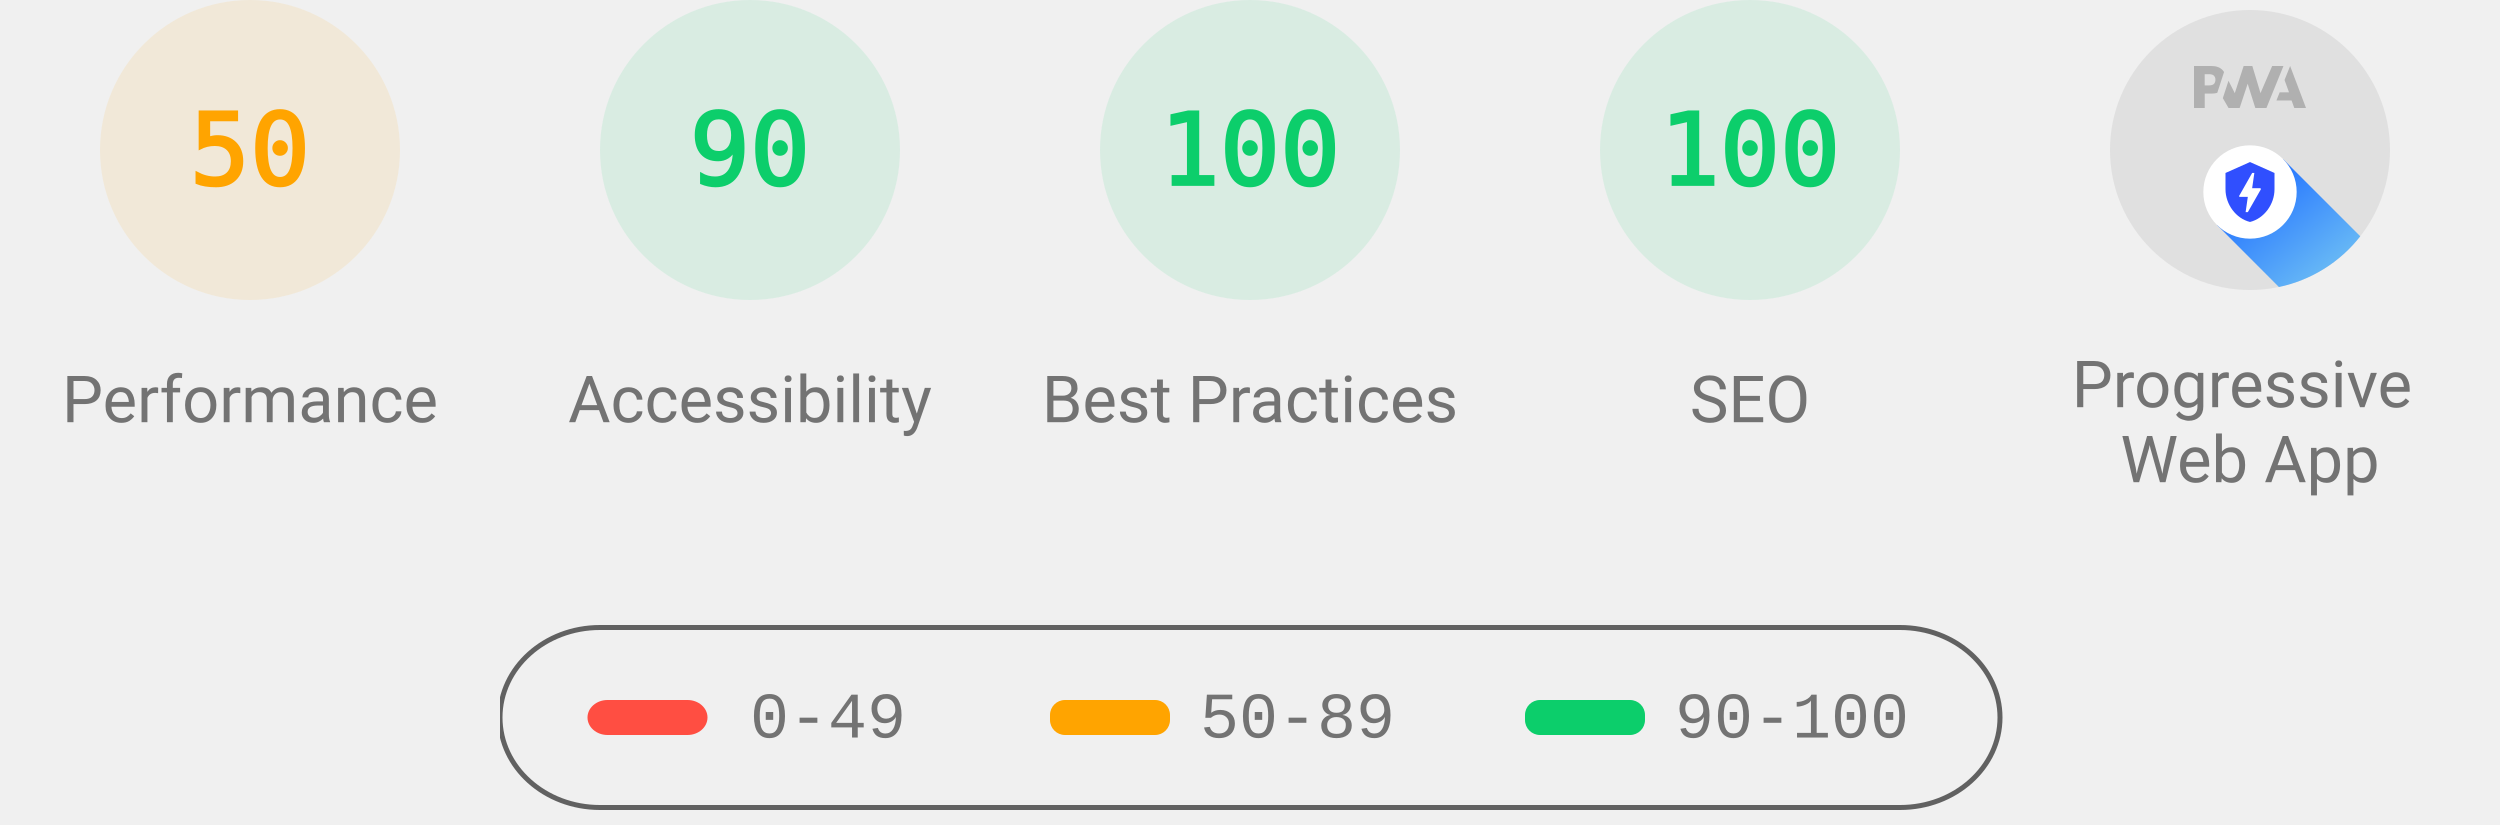
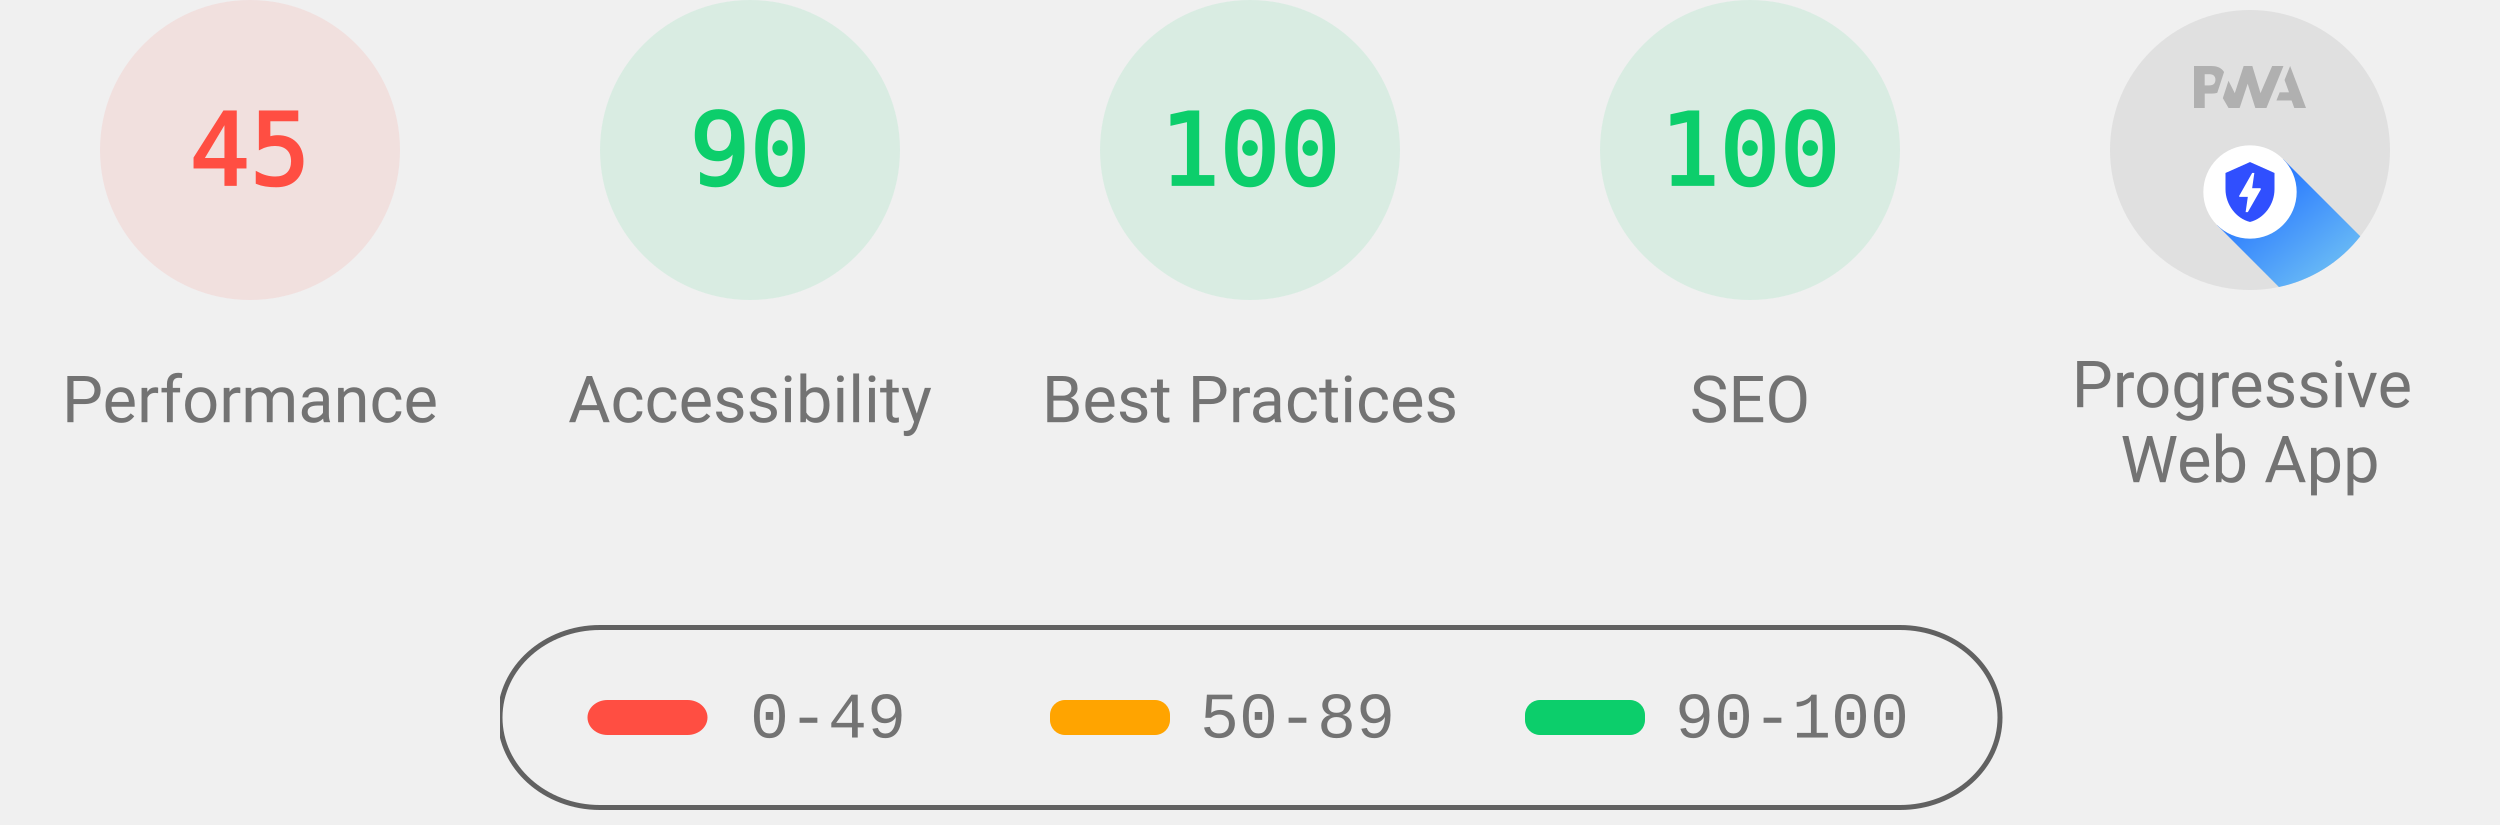
<svg xmlns="http://www.w3.org/2000/svg" class="theme--agnostic" fill="none" width="1000" height="330">
  <style>
			.gauge-base {
				opacity: 0.1
			}

			.gauge-arc {
				fill: none;
				animation-delay: 250ms;
				stroke-linecap: round;
				transform: rotate(-90deg);
				transform-origin: 100px 60px;
				animation: load-gauge 1s ease forwards
			}

			.guage-text {
				font-size: 40px;
				font-family: monospace;
				text-align: center
			}

			.guage-red {
				color: #ff4e42;
				fill: #ff4e42;
				stroke: #ff4e42
			}
			.guage-orange {
				color: #ffa400;
				fill: #ffa400;
				stroke: #ffa400
			}
			.guage-green {
				color: #0cce6b;
				fill: #0cce6b;
				stroke: #0cce6b
			}
			.theme--agnostic .guage-undefined {
				color: #5c5c5c;
				fill: #5c5c5c;
				stroke: #5c5c5c
			}
			.theme--light .guage-undefined {
				color: #1e1e1e;
				fill: #1e1e1e;
				stroke: #1e1e1e
			}
			.theme--dark .guage-undefined {
				color: #f5f5f5;
				fill: #f5f5f5;
				stroke: #f5f5f5
			}

			.guage-title {
				stroke: none;
				font-size: 26px;
				line-height: 26px;
				font-family: Roboto, Halvetica, Arial, sans-serif
			}
			.metric.guage-title {
				font-family: 'Courier New', Courier, monospace
			}
			.theme--agnostic .guage-title {
				color: #737373;
				fill: #737373
			}
			.theme--light .guage-title {
				color: #212121;
				fill: #212121
			}
			.theme--dark .guage-title {
				color: #f5f5f5;
				fill: #f5f5f5
			}

			@keyframes load-gauge {
				from {
					stroke-dasharray: 0 352.858
				}
			}
			.lh-gauge--pwa__disc {
				fill: #e0e0e0
			}
			.lh-gauge--pwa__logo {
				position: relative;
				fill: #b0b0b0
			}
			.lh-gauge--pwa__invisible {
				display: none
			}
			.lh-gauge--pwa__visible {
				display: inline
			}
			.guage-invisible {
				display: none
			}
			.lh-gauge--pwa__logo--primary-color {
				fill: #304ffe
			}
			.theme--agnostic .lh-gauge--pwa__logo--secondary-color {
				fill: #787878
			}
			.theme--light .lh-gauge--pwa__logo--secondary-color {
				fill: #3d3d3d
			}
			.theme--dark .lh-gauge--pwa__logo--secondary-color {
				fill: #d8b6b6
			}
			.theme--light #svg_2 {
				stroke: #00000022
			}
			.theme--agnostic #svg_2 {
				stroke: #616161
			}
			.theme--light #svg_2 {
				stroke: #00000022
			}
			.theme--dark #svg_2 {
				stroke: #f5f5f566
			}
		</style>
-   <svg class="guage-div guage-perf guage-orange" viewBox="0 0 200 200" width="200" height="200" x="0" y="0">
-     <circle class="gauge-base" r="56" cx="100" cy="60" stroke-width="8" />
-     <circle class="gauge-arc guage-arc-1" r="56" cx="100" cy="60" stroke-width="8" style="stroke-dasharray: 175.929, 351.858;" />
-     <text class="guage-text" x="100px" y="60px" alignment-baseline="central" dominant-baseline="central" text-anchor="middle">50</text>
+   <svg class="guage-div guage-perf guage-red" viewBox="0 0 200 200" width="200" height="200" x="0" y="0">
+     <circle class="gauge-base" r="56" cx="100" cy="60" stroke-width="8" />
+     <circle class="gauge-arc guage-arc-1" r="56" cx="100" cy="60" stroke-width="8" style="stroke-dasharray: 158.336, 351.858;" />
+     <text class="guage-text" x="100px" y="60px" alignment-baseline="central" dominant-baseline="central" text-anchor="middle">45</text>
    <text class="guage-title" x="100px" y="160px" alignment-baseline="central" dominant-baseline="central" text-anchor="middle">Performance</text>
  </svg>,<svg class="guage-div guage-perf guage-green" viewBox="0 0 200 200" width="200" height="200" x="200" y="0">
    <circle class="gauge-base" r="56" cx="100" cy="60" stroke-width="8" />
    <circle class="gauge-arc guage-arc-1" r="56" cx="100" cy="60" stroke-width="8" style="stroke-dasharray: 316.672, 351.858;" />
    <text class="guage-text" x="100px" y="60px" alignment-baseline="central" dominant-baseline="central" text-anchor="middle">90</text>
    <text class="guage-title" x="100px" y="160px" alignment-baseline="central" dominant-baseline="central" text-anchor="middle">Accessibility</text>
  </svg>,<svg class="guage-div guage-perf guage-green" viewBox="0 0 200 200" width="200" height="200" x="400" y="0">
    <circle class="gauge-base" r="56" cx="100" cy="60" stroke-width="8" />
    <circle class="gauge-arc guage-arc-1" r="56" cx="100" cy="60" stroke-width="8" style="stroke-dasharray: 351.858, 351.858;" />
    <text class="guage-text" x="100px" y="60px" alignment-baseline="central" dominant-baseline="central" text-anchor="middle">100</text>
    <text class="guage-title" x="100px" y="160px" alignment-baseline="central" dominant-baseline="central" text-anchor="middle">Best Practices</text>
  </svg>,<svg class="guage-div guage-perf guage-green" viewBox="0 0 200 200" width="200" height="200" x="600" y="0">
    <circle class="gauge-base" r="56" cx="100" cy="60" stroke-width="8" />
    <circle class="gauge-arc guage-arc-1" r="56" cx="100" cy="60" stroke-width="8" style="stroke-dasharray: 351.858, 351.858;" />
    <text class="guage-text" x="100px" y="60px" alignment-baseline="central" dominant-baseline="central" text-anchor="middle">100</text>
    <text class="guage-title" x="100px" y="160px" alignment-baseline="central" dominant-baseline="central" text-anchor="middle">SEO</text>
  </svg>,<svg class="guage-div guage-pwa" viewBox="0 0 200 200" width="200" height="200" x="800" y="0">
    <svg viewBox="0 0 60 60" width="112" height="112" x="44" y="4">
      <defs>
        <linearGradient id="lh-gauge--pwa__check-circle__gradient-0" x1="50%" y1="0%" x2="50%" y2="100%">
          <stop stop-color="#00C852" offset="0%" />
          <stop stop-color="#009688" offset="100%" />
        </linearGradient>
        <linearGradient id="lh-gauge--pwa__installable__shadow-gradient-0" x1="76.056%" x2="24.111%" y1="82.995%" y2="24.735%">
          <stop stop-color="#A5D6A7" offset="0%" />
          <stop stop-color="#80CBC4" offset="100%" />
        </linearGradient>
        <linearGradient id="lh-gauge--pwa__fast-reliable__shadow-gradient-0" x1="76.056%" y1="82.995%" x2="25.678%" y2="26.493%">
          <stop stop-color="#64B5F6" offset="0%" />
          <stop stop-color="#2979FF" offset="100%" />
        </linearGradient>
        <g id="lh-gauge--pwa__fast-reliable-badge-0">
          <circle fill="#FFFFFF" cx="10" cy="10" r="10" />
          <path fill="#304FFE" d="M10 3.58l5.25 2.34v3.5c0 3.23-2.24 6.26-5.25 7-3.01-.74-5.25-3.77-5.25-7v-3.5L10 3.58zm-.47 10.74l2.76-4.83.03-.07c.04-.08 0-.24-.22-.24h-1.64l.47-3.26h-.47l-2.7 4.77c-.02.01.05-.1-.04.05-.09.16-.1.31.18.31h1.63l-.47 3.27h.47z" />
        </g>
        <g id="lh-gauge--pwa__installable-badge-0">
          <circle fill="#FFFFFF" cx="10" cy="10" r="10" />
          <path fill="#009688" d="M10 4.167A5.835 5.835 0 0 0 4.167 10 5.835 5.835 0 0 0 10 15.833 5.835 5.835 0 0 0 15.833 10 5.835 5.835 0 0 0 10 4.167zm2.917 6.416h-2.334v2.334H9.417v-2.334H7.083V9.417h2.334V7.083h1.166v2.334h2.334v1.166z" />
        </g>
      </defs>
      <g stroke="none" fill-rule="nonzero">
        <circle class="lh-gauge--pwa__disc" cx="30" cy="30" r="30" />
        <g class="lh-gauge--pwa__logo">
          <path d="M35.66 19.39l.7-1.75h2L37.4 15 38.6 12l3.4 9h-2.51l-.58-1.61z" />
          <path d="M33.52 21l3.65-9h-2.42l-2.5 5.82L30.5 12h-1.86l-1.9 5.82-1.35-2.65-1.21 3.72L25.4 21h2.38l1.72-5.2 1.64 5.2z" />
          <path fill-rule="nonzero" d="M20.3 17.91h1.48c.45 0 .85-.05 1.2-.15l.39-1.18 1.07-3.3a2.64 2.64 0 0 0-.28-.37c-.55-.6-1.36-.91-2.42-.91H18v9h2.3V17.9zm1.96-3.84c.22.22.33.5.33.87 0 .36-.1.65-.29.87-.2.23-.59.35-1.15.35h-.86v-2.41h.87c.52 0 .89.1 1.1.32z" />
        </g>
        <rect class="lh-gauge--pwa__component lh-gauge--pwa__na-line lh-gauge--pwa__invisible" fill="#FFFFFF" x="20" y="32" width="20" height="4" rx="2" />
        <g class="lh-gauge--pwa__component lh-gauge--pwa__fast-reliable-badge lh-gauge--pwa__visible" transform="translate(20, 29)">
          <path fill="url(#lh-gauge--pwa__fast-reliable__shadow-gradient-0)" d="M33.63 19.49A30 30 0 0 1 16.2 30.36L3 17.14 17.14 3l16.49 16.49z" />
          <use href="#lh-gauge--pwa__fast-reliable-badge-0" />
        </g>
        <g class="lh-gauge--pwa__component lh-gauge--pwa__installable-badge lh-gauge--pwa__invisible" transform="translate(20, 29)">
          <path fill="url(#lh-gauge--pwa__installable__shadow-gradient-0)" d="M33.629 19.487c-4.272 5.453-10.391 9.39-17.415 10.869L3 17.142 17.142 3 33.63 19.487z" />
          <use href="#lh-gauge--pwa__installable-badge-0" />
        </g>
        <g class="lh-gauge--pwa__component lh-gauge--pwa__fast-reliable-installable-badges lh-gauge--pwa__invisible">
          <g transform="translate(8, 29)">
            <path fill="url(#lh-gauge--pwa__fast-reliable__shadow-gradient-0)" d="M16.321 30.463L3 17.143 17.142 3l22.365 22.365A29.864 29.864 0 0 1 22 31c-1.942 0-3.84-.184-5.679-.537z" />
            <use href="#lh-gauge--pwa__fast-reliable-badge-0" />
          </g>
          <g transform="translate(32, 29)">
            <path fill="url(#lh-gauge--pwa__installable__shadow-gradient-0)" d="M25.982 11.84a30.107 30.107 0 0 1-13.08 15.203L3 17.143 17.142 3l8.84 8.84z" />
            <use href="#lh-gauge--pwa__installable-badge-0" />
          </g>
        </g>
        <g class="lh-gauge--pwa__component lh-gauge--pwa__check-circle lh-gauge--pwa__invisible" transform="translate(18, 28)">
          <circle fill="#FFFFFF" cx="12" cy="12" r="12" />
          <path fill="url(#lh-gauge--pwa__check-circle__gradient-0)" d="M12 2a10 10 0 1 0 0 20 10 10 0 0 0 0-20zm-2 15l-5-5 1.41-1.41L10 14.17l7.59-7.59L19 8l-9 9z" />
        </g>
      </g>
    </svg>
    <text class="guage-title" y="160px" alignment-baseline="central" dominant-baseline="central" text-anchor="middle">
      <tspan x="100px" dy="-6px">Progressive</tspan>
      <tspan x="100px" dy="30px">Web App</tspan>
    </text>
  </svg>
  <svg width="604" height="76" x="200" y="250">
    <g>
      <rect fill="none" id="canvas_background" height="80" width="604" y="-1" x="-1" />
      <g display="none" overflow="visible" y="0" x="0" height="100%" width="100%" id="canvasGrid">
        <rect fill="url(#gridpattern)" stroke-width="0" y="0" x="0" height="100%" width="100%" />
      </g>
    </g>
    <g>
      <rect fill-opacity="0" stroke-width="2" rx="40" id="svg_2" height="72" width="600" y="1" x="0" fill="#000000" />
      <rect stroke="#000" rx="8" id="svg_3" height="14" width="48" y="30" x="35" stroke-opacity="null" stroke-width="0" fill="#ff4e42" />
      <rect stroke="#000" rx="6" id="svg_4" height="14" width="48" y="30" x="220" stroke-opacity="null" stroke-width="0" fill="#ffa400" />
      <rect stroke="#000" rx="6" id="svg_5" height="14" width="48" y="30" x="410" stroke-opacity="null" stroke-width="0" fill="#0cce6b" />
      <text class="metric guage-title" xml:space="preserve" text-anchor="start" font-size="26" id="svg_6" y="45" x="100" stroke-opacity="null" stroke-width="0" stroke="#000">0-49</text>
      <text class="metric guage-title" xml:space="preserve" text-anchor="start" font-size="26" id="svg_7" y="45" x="280" stroke-opacity="null" stroke-width="0" stroke="#000">50-89</text>
      <text class="metric guage-title" xml:space="preserve" text-anchor="start" font-size="26" id="svg_8" y="45" x="470" stroke-opacity="null" stroke-width="0" stroke="#000">90-100</text>
    </g>
  </svg>
</svg>
